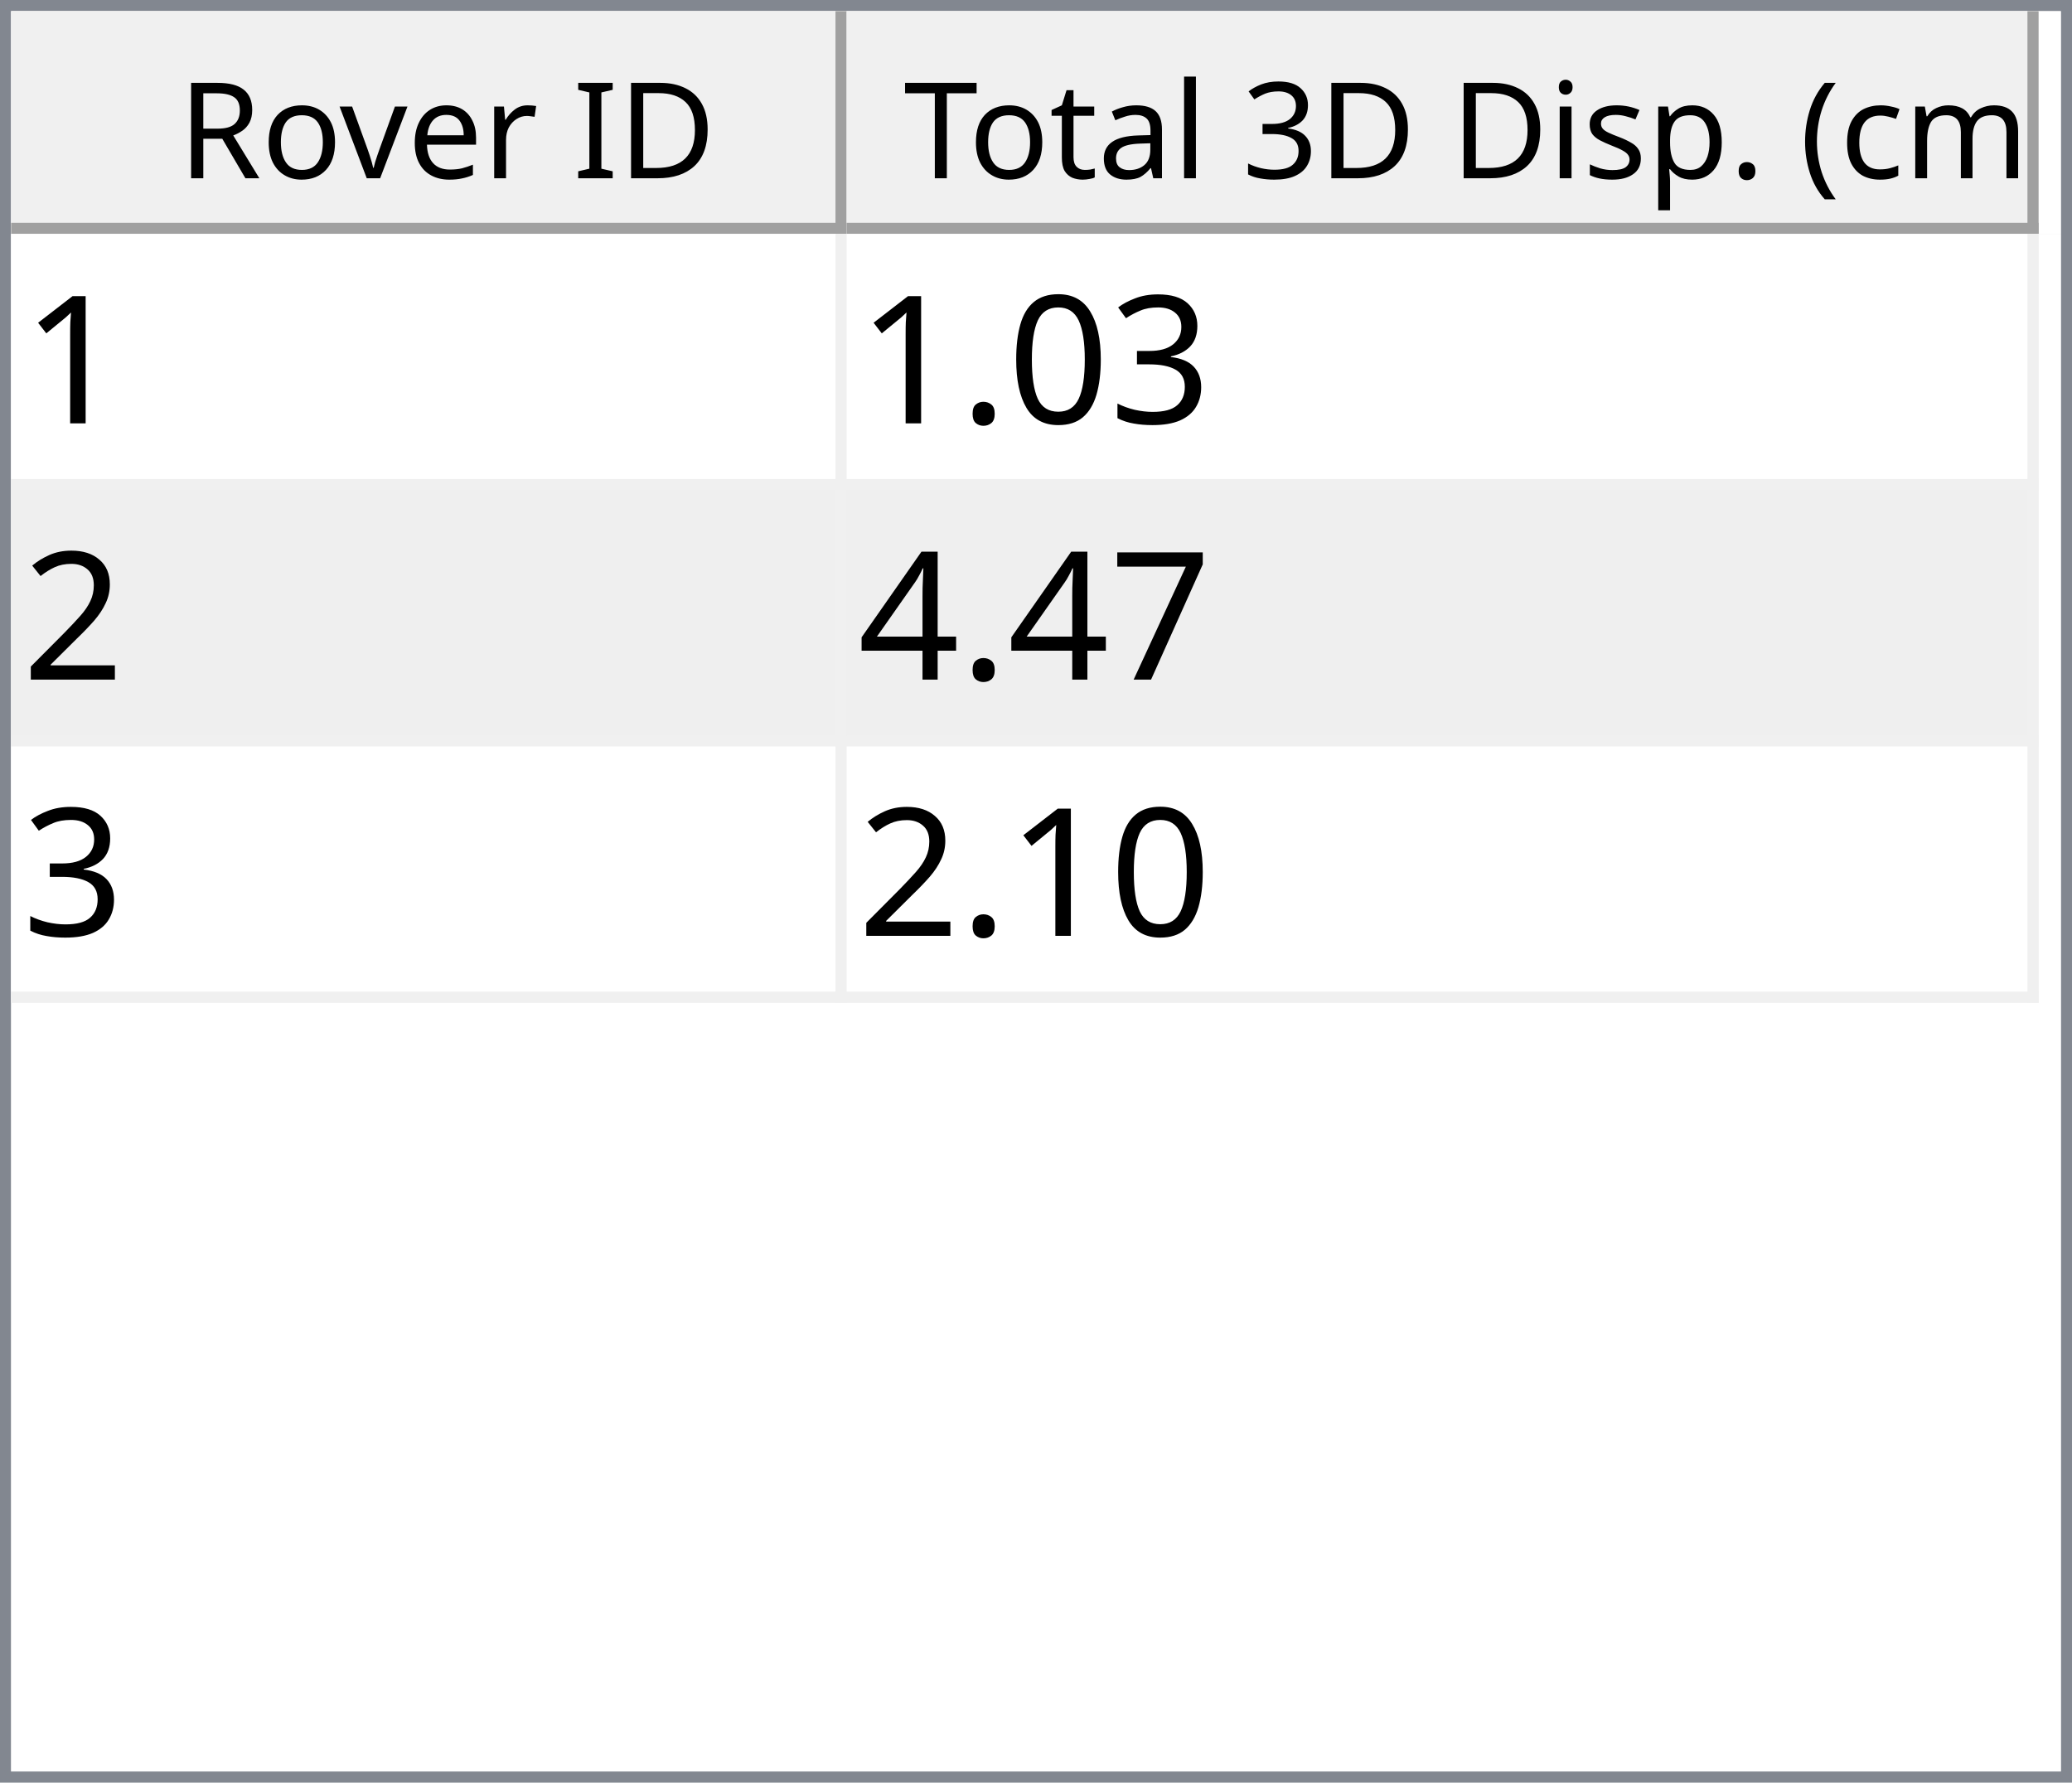
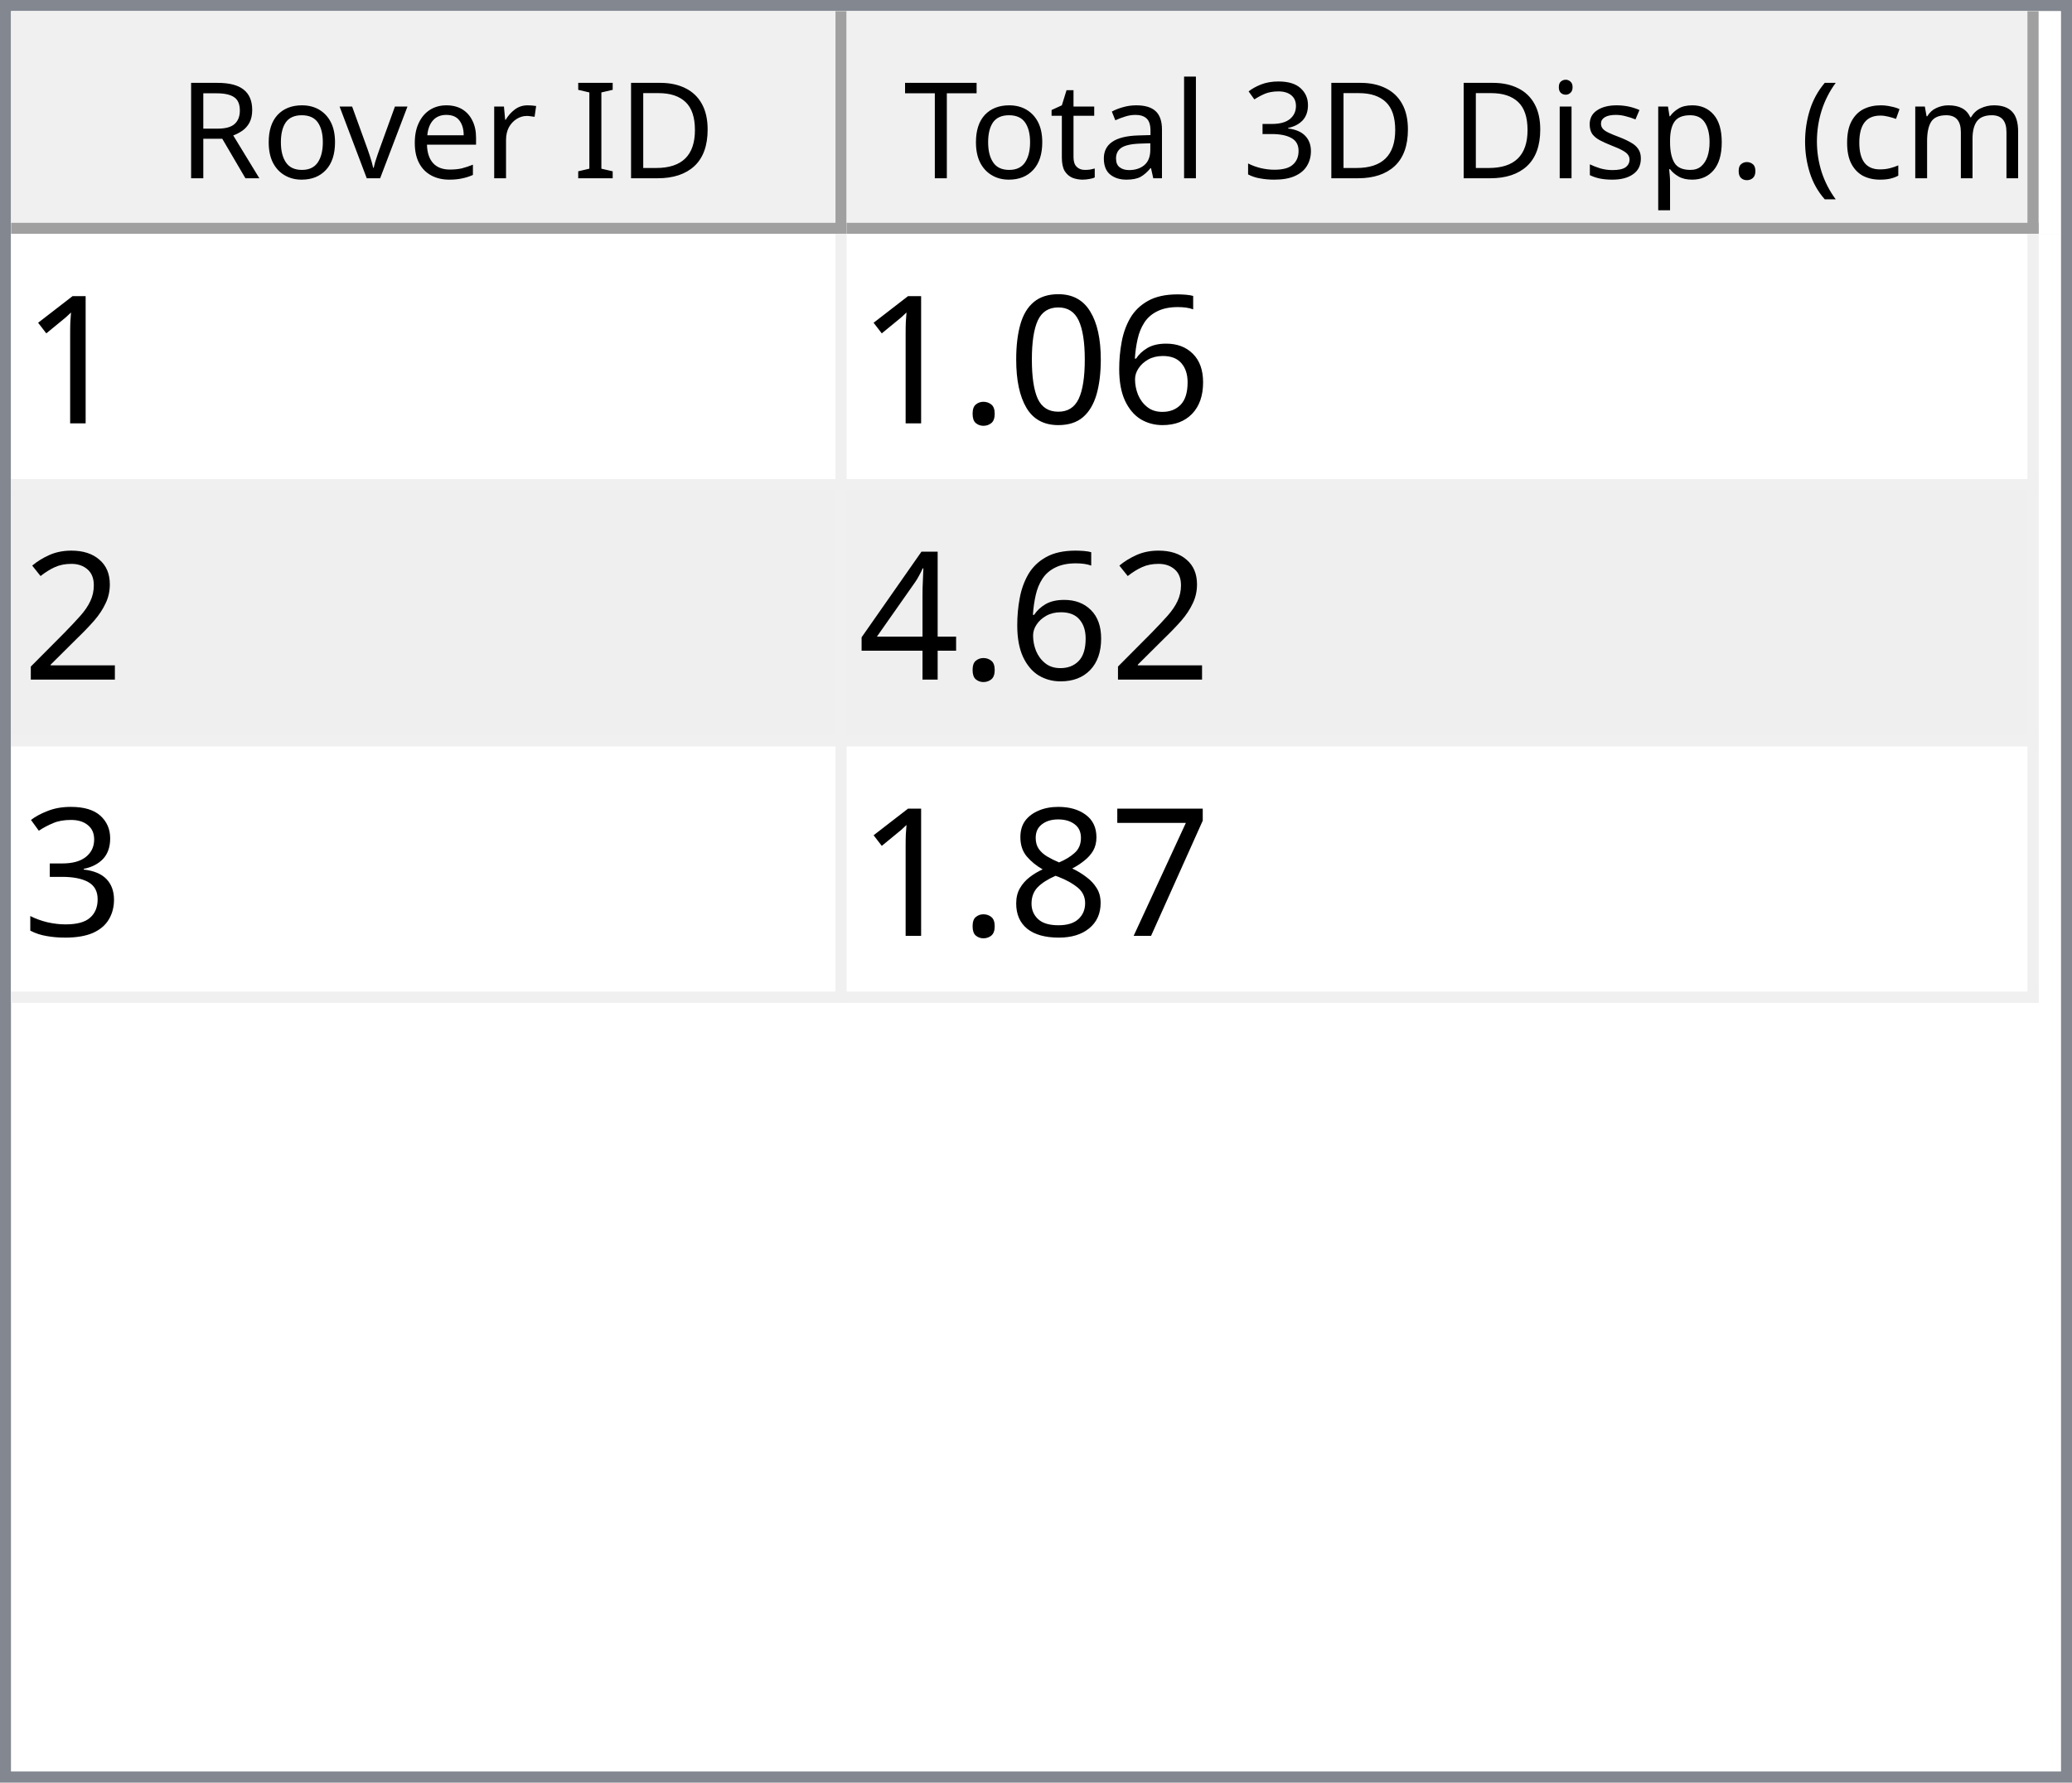
<svg xmlns="http://www.w3.org/2000/svg" style="fill-opacity:1; color-rendering:auto; color-interpolation:auto; text-rendering:auto; stroke:black; stroke-linecap:square; stroke-miterlimit:10; shape-rendering:auto; stroke-opacity:1; fill:black; stroke-dasharray:none; font-weight:normal; stroke-width:1; font-family:'Dialog'; font-style:normal; stroke-linejoin:miter; font-size:12px; stroke-dashoffset:0; image-rendering:auto;" width="186" height="160">
  <defs id="genericDefs" />
  <g>
    <defs id="defs1">
      <clipPath clipPathUnits="userSpaceOnUse" id="clipPath1">
        <path d="M0 0 L186 0 L186 160 L0 160 L0 0 Z" />
      </clipPath>
      <clipPath clipPathUnits="userSpaceOnUse" id="clipPath2">
        <path d="M0 0 L0 160 L186 160 L186 0 Z" />
      </clipPath>
      <clipPath clipPathUnits="userSpaceOnUse" id="clipPath3">
        <path d="M0 0 L0 20 L184 20 L184 0 Z" />
      </clipPath>
      <clipPath clipPathUnits="userSpaceOnUse" id="clipPath4">
        <path d="M0 0 L0 20 L75 20 L75 0 Z" />
      </clipPath>
      <clipPath clipPathUnits="userSpaceOnUse" id="clipPath5">
        <path d="M1 1 L1 19 L74 19 L74 1 Z" />
      </clipPath>
      <clipPath clipPathUnits="userSpaceOnUse" id="clipPath6">
        <path d="M0 0 L0 18 L73 18 L73 0 Z" />
      </clipPath>
      <clipPath clipPathUnits="userSpaceOnUse" id="clipPath7">
        <path d="M-0.5 -0.5 L-0.5 19.5 L74.5 19.5 L74.5 -0.5 Z" />
      </clipPath>
      <clipPath clipPathUnits="userSpaceOnUse" id="clipPath8">
        <path d="M0 0 L0 20 L107 20 L107 0 Z" />
      </clipPath>
      <clipPath clipPathUnits="userSpaceOnUse" id="clipPath9">
        <path d="M1 1 L1 19 L106 19 L106 1 Z" />
      </clipPath>
      <clipPath clipPathUnits="userSpaceOnUse" id="clipPath10">
        <path d="M0 0 L0 18 L105 18 L105 0 Z" />
      </clipPath>
      <clipPath clipPathUnits="userSpaceOnUse" id="clipPath11">
        <path d="M-0.5 -0.5 L-0.5 19.5 L106.5 19.5 L106.5 -0.5 Z" />
      </clipPath>
      <clipPath clipPathUnits="userSpaceOnUse" id="clipPath12">
        <path d="M0 0 L0 138 L184 138 L184 0 Z" />
      </clipPath>
      <clipPath clipPathUnits="userSpaceOnUse" id="clipPath13">
        <path d="M0 0 L0 69 L182 69 L182 0 Z" />
      </clipPath>
      <clipPath clipPathUnits="userSpaceOnUse" id="clipPath14">
        <path d="M-0.5 -0.5 L-0.5 68.5 L181.5 68.5 L181.5 -0.5 Z" />
      </clipPath>
      <clipPath clipPathUnits="userSpaceOnUse" id="clipPath15">
        <path d="M0 0 L0 22 L74 22 L74 0 Z" />
      </clipPath>
      <clipPath clipPathUnits="userSpaceOnUse" id="clipPath16">
        <path d="M0 0 L0 22 L106 22 L106 0 Z" />
      </clipPath>
      <font horiz-adv-x="64.551" id="font1">
        <font-face ascent="107.91" descent="25.098" units-per-em="100" style="font-style:normal; font-family:Segoe UI; font-weight:normal;" />
        <missing-glyph horiz-adv-x="64.551" d="M8.109 0 L8.109 68.266 L56.453 68.266 L56.453 0 L8.109 0 ZM15.328 7.234 L49.219 7.234 L49.219 61.031 L15.328 61.031 L15.328 7.234 Z" />
        <glyph unicode="D" horiz-adv-x="70.117" d="M9.188 0 L9.188 70.016 L28.516 70.016 Q65.531 70.016 65.531 35.891 Q65.531 19.672 55.25 9.836 Q44.969 0 27.734 0 L9.188 0 ZM17.391 62.594 L17.391 7.422 L27.828 7.422 Q41.609 7.422 49.273 14.797 Q56.938 22.172 56.938 35.688 Q56.938 62.594 28.328 62.594 L17.391 62.594 Z" />
        <glyph unicode="I" horiz-adv-x="26.611" d="M17.391 0 L9.188 0 L9.188 70.016 L17.391 70.016 L17.391 0 Z" />
        <glyph unicode=" " horiz-adv-x="27.393" d="" />
        <glyph unicode="r" horiz-adv-x="34.766" d="M34.188 41.891 Q32.078 43.5 28.125 43.5 Q23 43.5 19.555 38.672 Q16.109 33.844 16.109 25.484 L16.109 0 L8.109 0 L8.109 50 L16.109 50 L16.109 39.703 L16.312 39.703 Q18.016 44.969 21.531 47.922 Q25.047 50.875 29.391 50.875 Q32.516 50.875 34.188 50.203 L34.188 41.891 Z" />
        <glyph unicode="e" horiz-adv-x="52.295" d="M48.297 23 L12.984 23 Q13.188 14.656 17.484 10.109 Q21.781 5.562 29.297 5.562 Q37.75 5.562 44.828 11.141 L44.828 3.609 Q38.234 -1.172 27.391 -1.172 Q16.797 -1.172 10.742 5.641 Q4.688 12.453 4.688 24.812 Q4.688 36.469 11.305 43.82 Q17.922 51.172 27.734 51.172 Q37.547 51.172 42.922 44.828 Q48.297 38.484 48.297 27.203 L48.297 23 ZM40.094 29.781 Q40.047 36.719 36.75 40.578 Q33.453 44.438 27.594 44.438 Q21.922 44.438 17.969 40.383 Q14.016 36.328 13.094 29.781 L40.094 29.781 Z" />
        <glyph unicode="v" horiz-adv-x="47.9" d="M47.406 50 L27.484 0 L19.625 0 L0.688 50 L9.469 50 L22.172 13.672 Q23.578 9.672 23.922 6.688 L24.125 6.688 Q24.609 10.453 25.688 13.484 L38.969 50 L47.406 50 Z" />
        <glyph unicode="o" horiz-adv-x="58.594" d="M29 -1.172 Q17.922 -1.172 11.305 5.836 Q4.688 12.844 4.688 24.422 Q4.688 37.016 11.57 44.094 Q18.453 51.172 30.172 51.172 Q41.359 51.172 47.633 44.289 Q53.906 37.406 53.906 25.203 Q53.906 13.234 47.141 6.031 Q40.375 -1.172 29 -1.172 ZM29.594 44.438 Q21.875 44.438 17.383 39.188 Q12.891 33.938 12.891 24.703 Q12.891 15.828 17.43 10.695 Q21.969 5.562 29.594 5.562 Q37.359 5.562 41.531 10.594 Q45.703 15.625 45.703 24.906 Q45.703 34.281 41.531 39.359 Q37.359 44.438 29.594 44.438 Z" />
        <glyph unicode="R" horiz-adv-x="59.814" d="M59.375 0 L49.609 0 L37.891 19.625 Q36.281 22.359 34.766 24.289 Q33.25 26.219 31.664 27.438 Q30.078 28.656 28.25 29.219 Q26.422 29.781 24.125 29.781 L17.391 29.781 L17.391 0 L9.188 0 L9.188 70.016 L30.078 70.016 Q34.672 70.016 38.555 68.867 Q42.438 67.719 45.289 65.375 Q48.141 63.031 49.758 59.547 Q51.375 56.062 51.375 51.375 Q51.375 47.703 50.273 44.656 Q49.172 41.609 47.148 39.211 Q45.125 36.812 42.266 35.133 Q39.406 33.453 35.844 32.516 L35.844 32.328 Q37.594 31.547 38.891 30.547 Q40.188 29.547 41.359 28.18 Q42.531 26.812 43.68 25.078 Q44.828 23.344 46.234 21.047 L59.375 0 ZM17.391 62.594 L17.391 37.203 L28.516 37.203 Q31.594 37.203 34.203 38.133 Q36.812 39.062 38.719 40.797 Q40.625 42.531 41.703 45.047 Q42.781 47.562 42.781 50.688 Q42.781 56.297 39.141 59.445 Q35.5 62.594 28.609 62.594 L17.391 62.594 Z" />
        <glyph unicode=")" horiz-adv-x="30.176" d="M8.297 -15.922 L1.172 -15.922 Q16.406 2.344 16.406 26.812 Q16.406 51.469 1.078 70.016 L8.297 70.016 Q23.531 52.156 23.531 26.703 Q23.531 1.375 8.297 -15.922 Z" />
        <glyph unicode="m" horiz-adv-x="86.133" d="M79.109 0 L71.094 0 L71.094 28.719 Q71.094 37.016 68.531 40.727 Q65.969 44.438 59.906 44.438 Q54.781 44.438 51.195 39.75 Q47.609 35.062 47.609 28.516 L47.609 0 L39.594 0 L39.594 29.688 Q39.594 44.438 28.219 44.438 Q22.953 44.438 19.531 40.016 Q16.109 35.594 16.109 28.516 L16.109 0 L8.109 0 L8.109 50 L16.109 50 L16.109 42.094 L16.312 42.094 Q21.625 51.172 31.844 51.172 Q36.969 51.172 40.773 48.312 Q44.578 45.453 46 40.828 Q51.562 51.172 62.594 51.172 Q79.109 51.172 79.109 30.812 L79.109 0 Z" />
        <glyph unicode="c" horiz-adv-x="46.191" d="M42.188 2.297 Q36.422 -1.172 28.516 -1.172 Q17.828 -1.172 11.258 5.789 Q4.688 12.75 4.688 23.828 Q4.688 36.188 11.766 43.68 Q18.844 51.172 30.672 51.172 Q37.25 51.172 42.281 48.734 L42.281 40.531 Q36.719 44.438 30.375 44.438 Q22.703 44.438 17.797 38.945 Q12.891 33.453 12.891 24.516 Q12.891 15.719 17.508 10.641 Q22.125 5.562 29.891 5.562 Q36.422 5.562 42.188 9.906 L42.188 2.297 Z" />
        <glyph unicode="(" horiz-adv-x="30.176" d="M29.109 -15.922 L21.969 -15.922 Q6.844 1.375 6.844 26.703 Q6.844 52.156 21.969 70.016 L29.203 70.016 Q13.875 51.469 13.875 26.812 Q13.875 2.344 29.109 -15.922 Z" />
        <glyph unicode="." horiz-adv-x="21.68" d="M10.891 -1.078 Q8.641 -1.078 7.055 0.539 Q5.469 2.156 5.469 4.391 Q5.469 6.641 7.055 8.273 Q8.641 9.906 10.891 9.906 Q13.188 9.906 14.797 8.273 Q16.406 6.641 16.406 4.391 Q16.406 2.156 14.797 0.539 Q13.188 -1.078 10.891 -1.078 Z" />
        <glyph unicode="p" horiz-adv-x="58.789" d="M16.312 7.234 L16.109 7.234 L16.109 -23 L8.109 -23 L8.109 50 L16.109 50 L16.109 41.219 L16.312 41.219 Q22.219 51.172 33.594 51.172 Q43.266 51.172 48.688 44.461 Q54.109 37.75 54.109 26.469 Q54.109 13.922 48 6.375 Q41.891 -1.172 31.297 -1.172 Q21.578 -1.172 16.312 7.234 ZM16.109 27.391 L16.109 20.406 Q16.109 14.203 20.141 9.883 Q24.172 5.562 30.375 5.562 Q37.641 5.562 41.773 11.133 Q45.906 16.703 45.906 26.609 Q45.906 34.969 42.047 39.703 Q38.188 44.438 31.594 44.438 Q24.609 44.438 20.359 39.578 Q16.109 34.719 16.109 27.391 Z" />
        <glyph unicode="s" horiz-adv-x="42.432" d="M5.078 1.812 L5.078 10.406 Q11.625 5.562 19.484 5.562 Q30.031 5.562 30.031 12.594 Q30.031 14.594 29.125 15.992 Q28.219 17.391 26.68 18.461 Q25.141 19.531 23.07 20.383 Q21 21.234 18.609 22.172 Q15.281 23.484 12.766 24.828 Q10.25 26.172 8.57 27.859 Q6.891 29.547 6.031 31.695 Q5.172 33.844 5.172 36.719 Q5.172 40.234 6.789 42.945 Q8.406 45.656 11.086 47.484 Q13.766 49.312 17.211 50.242 Q20.656 51.172 24.312 51.172 Q30.812 51.172 35.938 48.922 L35.938 40.828 Q30.422 44.438 23.25 44.438 Q21 44.438 19.195 43.922 Q17.391 43.406 16.094 42.477 Q14.797 41.547 14.086 40.258 Q13.375 38.969 13.375 37.406 Q13.375 35.453 14.086 34.133 Q14.797 32.812 16.164 31.789 Q17.531 30.766 19.484 29.938 Q21.438 29.109 23.922 28.125 Q27.25 26.859 29.883 25.516 Q32.516 24.172 34.375 22.484 Q36.234 20.797 37.234 18.602 Q38.234 16.406 38.234 13.375 Q38.234 9.672 36.602 6.938 Q34.969 4.203 32.234 2.398 Q29.5 0.594 25.93 -0.289 Q22.359 -1.172 18.453 -1.172 Q10.75 -1.172 5.078 1.812 Z" />
        <glyph unicode="i" horiz-adv-x="24.219" d="M12.203 62.703 Q10.062 62.703 8.547 64.164 Q7.031 65.625 7.031 67.875 Q7.031 70.125 8.547 71.609 Q10.062 73.094 12.203 73.094 Q14.406 73.094 15.945 71.609 Q17.484 70.125 17.484 67.875 Q17.484 65.719 15.945 64.211 Q14.406 62.703 12.203 62.703 ZM16.109 0 L8.109 0 L8.109 50 L16.109 50 L16.109 0 Z" />
        <glyph unicode="3" horiz-adv-x="53.906" d="M46.531 19.828 Q46.531 15.094 44.75 11.211 Q42.969 7.328 39.719 4.57 Q36.469 1.812 31.93 0.297 Q27.391 -1.219 21.922 -1.219 Q11.922 -1.219 6 2.594 L6 11.188 Q13.094 5.609 22.219 5.609 Q25.875 5.609 28.828 6.539 Q31.781 7.469 33.906 9.227 Q36.031 10.984 37.18 13.477 Q38.328 15.969 38.328 19.094 Q38.328 32.812 18.797 32.812 L12.984 32.812 L12.984 39.594 L18.5 39.594 Q35.797 39.594 35.797 52.484 Q35.797 64.406 22.609 64.406 Q15.188 64.406 8.688 59.422 L8.688 67.188 Q15.375 71.188 24.609 71.188 Q29 71.188 32.57 69.969 Q36.141 68.75 38.68 66.555 Q41.219 64.359 42.609 61.281 Q44 58.203 44 54.5 Q44 40.672 30.031 36.719 L30.031 36.531 Q33.594 36.141 36.625 34.797 Q39.656 33.453 41.852 31.305 Q44.047 29.156 45.289 26.25 Q46.531 23.344 46.531 19.828 Z" />
        <glyph unicode="l" horiz-adv-x="24.219" d="M16.109 0 L8.109 0 L8.109 74.031 L16.109 74.031 L16.109 0 Z" />
        <glyph unicode="a" horiz-adv-x="50.879" d="M43.891 0 L35.891 0 L35.891 7.812 L35.688 7.812 Q30.469 -1.172 20.312 -1.172 Q12.844 -1.172 8.617 2.781 Q4.391 6.734 4.391 13.281 Q4.391 27.297 20.906 29.594 L35.891 31.688 Q35.891 44.438 25.594 44.438 Q16.547 44.438 9.281 38.281 L9.281 46.484 Q16.656 51.172 26.266 51.172 Q43.891 51.172 43.891 32.516 L43.891 0 ZM35.891 25.297 L23.828 23.641 Q18.266 22.859 15.43 20.875 Q12.594 18.891 12.594 13.875 Q12.594 10.203 15.211 7.883 Q17.828 5.562 22.172 5.562 Q28.125 5.562 32.008 9.742 Q35.891 13.922 35.891 20.312 L35.891 25.297 Z" />
        <glyph unicode="t" horiz-adv-x="33.887" d="M31.297 0.484 Q28.469 -1.078 23.828 -1.078 Q10.688 -1.078 10.688 13.578 L10.688 43.172 L2.094 43.172 L2.094 50 L10.688 50 L10.688 62.203 L18.703 64.797 L18.703 50 L31.297 50 L31.297 43.172 L18.703 43.172 L18.703 14.984 Q18.703 9.969 20.414 7.82 Q22.125 5.672 26.078 5.672 Q29.109 5.672 31.297 7.328 L31.297 0.484 Z" />
        <glyph unicode="T" horiz-adv-x="52.393" d="M50.594 62.594 L30.375 62.594 L30.375 0 L22.172 0 L22.172 62.594 L2 62.594 L2 70.016 L50.594 70.016 L50.594 62.594 Z" />
      </font>
      <font horiz-adv-x="75.0" id="font2">
        <font-face ascent="100.537" descent="21.973" units-per-em="100" style="font-style:normal; font-family:sans-serif; font-weight:normal;" />
        <missing-glyph horiz-adv-x="75.0" d="M12.5 0 L12.5 62.5 L62.5 62.5 L62.5 0 L12.5 0 ZM14.062 1.562 L60.938 1.562 L60.938 60.938 L14.062 60.938 L14.062 1.562 Z" />
        <glyph unicode="1" horiz-adv-x="55.615" d="M37.25 0 L28.469 0 L28.469 56 Q25.297 52.984 20.141 49.953 Q14.984 46.922 10.891 45.406 L10.891 53.906 Q18.266 57.375 23.781 62.305 Q29.297 67.234 31.594 71.875 L37.25 71.875 L37.25 0 Z" />
-         <glyph unicode="3" horiz-adv-x="55.615" d="M4.203 18.891 L12.984 20.062 Q14.5 12.594 18.141 9.297 Q21.781 6 27 6 Q33.203 6 37.477 10.297 Q41.75 14.594 41.75 20.953 Q41.75 27 37.797 30.93 Q33.844 34.859 27.734 34.859 Q25.25 34.859 21.531 33.891 L22.516 41.609 Q23.391 41.5 23.922 41.5 Q29.547 41.5 34.039 44.43 Q38.531 47.359 38.531 53.469 Q38.531 58.297 35.258 61.477 Q31.984 64.656 26.812 64.656 Q21.688 64.656 18.266 61.43 Q14.844 58.203 13.875 51.766 L5.078 53.328 Q6.688 62.156 12.398 67.016 Q18.109 71.875 26.609 71.875 Q32.469 71.875 37.398 69.359 Q42.328 66.844 44.945 62.5 Q47.562 58.156 47.562 53.266 Q47.562 48.641 45.07 44.828 Q42.578 41.016 37.703 38.766 Q44.047 37.312 47.562 32.695 Q51.078 28.078 51.078 21.141 Q51.078 11.766 44.242 5.25 Q37.406 -1.266 26.953 -1.266 Q17.531 -1.266 11.305 4.352 Q5.078 9.969 4.203 18.891 Z" />
+         <glyph unicode="6" horiz-adv-x="55.615" d="M49.75 54.047 L41.016 53.375 Q39.844 58.547 37.703 60.891 Q34.125 64.656 28.906 64.656 Q24.703 64.656 21.531 62.312 Q17.391 59.281 14.992 53.469 Q12.594 47.656 12.5 36.922 Q15.672 41.75 20.266 44.094 Q24.859 46.438 29.891 46.438 Q38.672 46.438 44.852 39.969 Q51.031 33.5 51.031 23.25 Q51.031 16.5 48.125 10.719 Q45.219 4.938 40.141 1.859 Q35.062 -1.219 28.609 -1.219 Q17.625 -1.219 10.695 6.859 Q3.766 14.938 3.766 33.5 Q3.766 54.25 11.422 63.672 Q18.109 71.875 29.438 71.875 Q37.891 71.875 43.289 67.141 Q48.688 62.406 49.75 54.047 ZM13.875 23.188 Q13.875 18.656 15.797 14.508 Q17.719 10.359 21.188 8.18 Q24.656 6 28.469 6 Q34.031 6 38.039 10.492 Q42.047 14.984 42.047 22.703 Q42.047 30.125 38.086 34.398 Q34.125 38.672 28.125 38.672 Q22.172 38.672 18.023 34.398 Q13.875 30.125 13.875 23.188 Z" />
        <glyph unicode="0" horiz-adv-x="55.615" d="M4.156 35.297 Q4.156 48 6.766 55.742 Q9.375 63.484 14.523 67.68 Q19.672 71.875 27.484 71.875 Q33.25 71.875 37.594 69.555 Q41.938 67.234 44.773 62.867 Q47.609 58.5 49.219 52.227 Q50.828 45.953 50.828 35.297 Q50.828 22.703 48.242 14.969 Q45.656 7.234 40.508 3.008 Q35.359 -1.219 27.484 -1.219 Q17.141 -1.219 11.234 6.203 Q4.156 15.141 4.156 35.297 ZM13.188 35.297 Q13.188 17.672 17.312 11.836 Q21.438 6 27.484 6 Q33.547 6 37.672 11.859 Q41.797 17.719 41.797 35.297 Q41.797 52.984 37.672 58.789 Q33.547 64.594 27.391 64.594 Q21.344 64.594 17.719 59.469 Q13.188 52.938 13.188 35.297 Z" />
        <glyph unicode="." horiz-adv-x="27.783" d="M9.078 0 L9.078 10.016 L19.094 10.016 L19.094 0 L9.078 0 Z" />
        <glyph unicode="2" horiz-adv-x="55.615" d="M50.344 8.453 L50.344 0 L3.031 0 Q2.938 3.172 4.047 6.109 Q5.859 10.938 9.836 15.625 Q13.812 20.312 21.344 26.469 Q33.016 36.031 37.117 41.625 Q41.219 47.219 41.219 52.203 Q41.219 57.422 37.477 61.008 Q33.734 64.594 27.734 64.594 Q21.391 64.594 17.578 60.789 Q13.766 56.984 13.719 50.25 L4.688 51.172 Q5.609 61.281 11.664 66.578 Q17.719 71.875 27.938 71.875 Q38.234 71.875 44.242 66.164 Q50.25 60.453 50.25 52 Q50.25 47.703 48.492 43.555 Q46.734 39.406 42.656 34.812 Q38.578 30.219 29.109 22.219 Q21.188 15.578 18.945 13.211 Q16.703 10.844 15.234 8.453 L50.344 8.453 Z" />
+         <glyph unicode="4" horiz-adv-x="55.615" d="M32.328 0 L32.328 17.141 L1.266 17.141 L1.266 25.203 L33.938 71.578 L41.109 71.578 L41.109 25.203 L50.781 25.203 L50.781 17.141 L41.109 17.141 L41.109 0 L32.328 0 ZM32.328 25.203 L32.328 57.469 L9.906 25.203 L32.328 25.203 Z" />
+         <glyph unicode="3" horiz-adv-x="55.615" d="M4.203 18.891 L12.984 20.062 Q14.5 12.594 18.141 9.297 Q21.781 6 27 6 Q33.203 6 37.477 10.297 Q41.75 14.594 41.75 20.953 Q41.75 27 37.797 30.93 Q33.844 34.859 27.734 34.859 Q25.25 34.859 21.531 33.891 L22.516 41.609 Q23.391 41.5 23.922 41.5 Q29.547 41.5 34.039 44.43 Q38.531 47.359 38.531 53.469 Q38.531 58.297 35.258 61.477 Q31.984 64.656 26.812 64.656 Q21.688 64.656 18.266 61.43 Q14.844 58.203 13.875 51.766 L5.078 53.328 Q6.688 62.156 12.398 67.016 Q18.109 71.875 26.609 71.875 Q32.469 71.875 37.398 69.359 Q42.328 66.844 44.945 62.5 Q47.562 58.156 47.562 53.266 Q47.562 48.641 45.07 44.828 Q42.578 41.016 37.703 38.766 Q44.047 37.312 47.562 32.695 Q51.078 28.078 51.078 21.141 Q51.078 11.766 44.242 5.25 Q37.406 -1.266 26.953 -1.266 Q17.531 -1.266 11.305 4.352 Q5.078 9.969 4.203 18.891 Z" />
        <glyph unicode="7" horiz-adv-x="55.615" d="M4.734 62.203 L4.734 70.656 L51.078 70.656 L51.078 63.812 Q44.234 56.547 37.523 44.484 Q30.812 32.422 27.156 19.672 Q24.516 10.688 23.781 0 L14.75 0 Q14.891 8.453 18.062 20.414 Q21.234 32.375 27.172 43.484 Q33.109 54.594 39.797 62.203 L4.734 62.203 Z" />
-         <glyph unicode="4" horiz-adv-x="55.615" d="M32.328 0 L32.328 17.141 L1.266 17.141 L1.266 25.203 L33.938 71.578 L41.109 71.578 L41.109 25.203 L50.781 25.203 L50.781 17.141 L41.109 17.141 L41.109 0 L32.328 0 ZM32.328 25.203 L32.328 57.469 L9.906 25.203 L32.328 25.203 Z" />
+         <glyph unicode="8" horiz-adv-x="55.615" d="M17.672 38.812 Q12.203 40.828 9.57 44.539 Q6.938 48.25 6.938 53.422 Q6.938 61.234 12.555 66.555 Q18.172 71.875 27.484 71.875 Q36.859 71.875 42.578 66.43 Q48.297 60.984 48.297 53.172 Q48.297 48.188 45.68 44.508 Q43.062 40.828 37.75 38.812 Q44.344 36.672 47.781 31.883 Q51.219 27.094 51.219 20.453 Q51.219 11.281 44.727 5.031 Q38.234 -1.219 27.641 -1.219 Q17.047 -1.219 10.547 5.055 Q4.047 11.328 4.047 20.703 Q4.047 27.688 7.594 32.398 Q11.141 37.109 17.672 38.812 ZM15.922 53.719 Q15.922 48.641 19.195 45.414 Q22.469 42.188 27.688 42.188 Q32.766 42.188 36.016 45.383 Q39.266 48.578 39.266 53.219 Q39.266 58.062 35.914 61.359 Q32.562 64.656 27.594 64.656 Q22.562 64.656 19.242 61.43 Q15.922 58.203 15.922 53.719 ZM13.094 20.656 Q13.094 16.891 14.875 13.375 Q16.656 9.859 20.172 7.93 Q23.688 6 27.734 6 Q34.031 6 38.133 10.055 Q42.234 14.109 42.234 20.359 Q42.234 26.703 38.016 30.859 Q33.797 35.016 27.438 35.016 Q21.234 35.016 17.164 30.914 Q13.094 26.812 13.094 20.656 Z" />
      </font>
    </defs>
    <g style="fill:white; stroke:white;">
      <rect x="0" y="0" width="186" style="clip-path:url(#clipPath1); stroke:none;" height="160" />
    </g>
    <g style="fill:white; text-rendering:optimizeSpeed; color-rendering:optimizeSpeed; image-rendering:optimizeSpeed; shape-rendering:crispEdges; stroke:white; color-interpolation:sRGB;">
      <rect x="0" width="186" height="160" y="0" style="stroke:none;" />
      <path style="stroke:none;" d="M0 160 L186 160 L186 0 L0 0 Z" />
    </g>
    <g style="fill:rgb(240,240,240); font-family:'Segoe UI'; stroke:rgb(240,240,240);">
      <rect x="0" y="0" width="186" style="clip-path:url(#clipPath2); stroke:none;" height="160" />
    </g>
    <g style="fill:rgb(130,135,144); font-family:'Segoe UI'; stroke:rgb(130,135,144);">
      <path d="M0 0 L186 0 L186 160 L0 160 L0 0 ZM1 1 L185 1 L185 159 L1 159 L1 1 Z" style="fill-rule:evenodd; clip-path:url(#clipPath2); stroke:none;" />
    </g>
    <g style="fill:white; font-family:'Segoe UI'; stroke:white;" transform="translate(1,1)">
      <rect x="0" y="0" width="184" style="clip-path:url(#clipPath3); stroke:none;" height="20" />
    </g>
    <g style="fill:rgb(240,240,240); font-family:'Segoe UI'; stroke:rgb(240,240,240);" transform="translate(1,1)">
      <rect x="0" y="0" width="75" style="clip-path:url(#clipPath4); stroke:none;" height="20" />
    </g>
    <g style="font-family:'Segoe UI';" transform="translate(2,2)">
      <text x="14" xml:space="preserve" y="14" style="clip-path:url(#clipPath6); stroke:none;">Rover ID</text>
    </g>
    <g style="fill:rgb(160,160,160); font-family:'Segoe UI'; stroke:rgb(160,160,160); stroke-linejoin:bevel;" transform="translate(1.5,1.5)">
      <line x1="74" x2="74" y1="0" style="fill:none; clip-path:url(#clipPath7);" y2="19" />
    </g>
    <g style="fill:rgb(160,160,160); font-family:'Segoe UI'; stroke:rgb(160,160,160); stroke-linejoin:bevel;" transform="matrix(1,0,0,1,1,1) translate(0.5,0.5)">
      <line x1="0" x2="74" y1="19" style="fill:none; clip-path:url(#clipPath7);" y2="19" />
    </g>
    <g style="fill:rgb(240,240,240); font-family:'Segoe UI'; stroke:rgb(240,240,240);" transform="translate(76,1)">
      <rect x="0" y="0" width="107" style="clip-path:url(#clipPath8); stroke:none;" height="20" />
    </g>
    <g style="font-family:'Segoe UI';" transform="translate(77,2)">
      <text x="1" xml:space="preserve" y="14" style="clip-path:url(#clipPath10); stroke:none;"> Total 3D Disp. (cm)</text>
    </g>
    <g style="fill:rgb(160,160,160); font-family:'Segoe UI'; stroke:rgb(160,160,160); stroke-linejoin:bevel;" transform="translate(76.5,1.5)">
      <line x1="106" x2="106" y1="0" style="fill:none; clip-path:url(#clipPath11);" y2="19" />
    </g>
    <g style="fill:rgb(160,160,160); font-family:'Segoe UI'; stroke:rgb(160,160,160); stroke-linejoin:bevel;" transform="matrix(1,0,0,1,76,1) translate(0.5,0.5)">
      <line x1="0" x2="106" y1="19" style="fill:none; clip-path:url(#clipPath11);" y2="19" />
    </g>
    <g style="fill:white; font-family:'Segoe UI'; stroke:white;" transform="translate(1,21)">
      <rect x="0" y="0" width="184" style="clip-path:url(#clipPath12); stroke:none;" height="138" />
    </g>
    <g style="fill:rgb(240,240,240); font-size:16px; font-family:sans-serif; stroke:rgb(240,240,240);" transform="translate(1,21)">
      <rect x="0" y="0" width="182" style="clip-path:url(#clipPath13); stroke:none;" height="69" />
      <line transform="translate(0.5,0.5)" x1="0" x2="181" y1="22" style="clip-path:url(#clipPath14); fill:none; stroke-linejoin:bevel;" y2="22" />
    </g>
    <g transform="matrix(1,0,0,1,1,21) translate(0.5,0.5)" style="fill:rgb(240,240,240); font-size:16px; font-family:sans-serif; stroke:rgb(240,240,240); stroke-linejoin:bevel;">
      <line x1="0" x2="181" y1="45" style="fill:none; clip-path:url(#clipPath14);" y2="45" />
    </g>
    <g transform="matrix(1,0,0,1,1,21) translate(0.5,0.5)" style="fill:rgb(240,240,240); font-size:16px; font-family:sans-serif; stroke:rgb(240,240,240); stroke-linejoin:bevel;">
      <line x1="0" x2="181" y1="68" style="fill:none; clip-path:url(#clipPath14);" y2="68" />
    </g>
    <g transform="matrix(1,0,0,1,1,21) translate(0.5,0.5)" style="fill:rgb(240,240,240); font-size:16px; font-family:sans-serif; stroke:rgb(240,240,240); stroke-linejoin:bevel;">
      <line x1="74" x2="74" y1="0" style="fill:none; clip-path:url(#clipPath14);" y2="68" />
    </g>
    <g transform="matrix(1,0,0,1,1,21) translate(0.5,0.5)" style="fill:rgb(240,240,240); font-size:16px; font-family:sans-serif; stroke:rgb(240,240,240); stroke-linejoin:bevel;">
      <line x1="181" x2="181" y1="0" style="fill:none; clip-path:url(#clipPath14);" y2="68" />
    </g>
    <g style="fill:white; font-size:16px; font-family:sans-serif; stroke:white;" transform="matrix(1,0,0,1,1,21)">
      <rect x="0" y="0" width="74" style="clip-path:url(#clipPath15); stroke:none;" height="22" />
      <text x="1" y="17" style="fill:black; clip-path:url(#clipPath15); stroke:none;" xml:space="preserve">1</text>
    </g>
    <g style="fill:white; font-size:16px; font-family:sans-serif; stroke:white;" transform="matrix(1,0,0,1,1,21) translate(75,0)">
      <rect x="0" y="0" width="106" style="clip-path:url(#clipPath16); stroke:none;" height="22" />
-       <text x="1" y="17" style="fill:black; clip-path:url(#clipPath16); stroke:none;" xml:space="preserve">1.03</text>
+       <text x="1" y="17" style="fill:black; clip-path:url(#clipPath16); stroke:none;" xml:space="preserve">1.06</text>
    </g>
    <g style="fill:rgb(239,239,239); font-size:16px; font-family:sans-serif; stroke:rgb(239,239,239);" transform="matrix(1,0,0,1,1,21) translate(0,23)">
      <rect x="0" y="0" width="74" style="clip-path:url(#clipPath15); stroke:none;" height="22" />
      <text x="1" y="17" style="fill:black; clip-path:url(#clipPath15); stroke:none;" xml:space="preserve">2</text>
    </g>
    <g style="fill:rgb(239,239,239); font-size:16px; font-family:sans-serif; stroke:rgb(239,239,239);" transform="matrix(1,0,0,1,1,21) translate(75,23)">
      <rect x="0" y="0" width="106" style="clip-path:url(#clipPath16); stroke:none;" height="22" />
-       <text x="1" y="17" style="fill:black; clip-path:url(#clipPath16); stroke:none;" xml:space="preserve">4.47</text>
+       <text x="1" y="17" style="fill:black; clip-path:url(#clipPath16); stroke:none;" xml:space="preserve">4.62</text>
    </g>
    <g style="fill:white; font-size:16px; font-family:sans-serif; stroke:white;" transform="matrix(1,0,0,1,1,21) translate(0,46)">
      <rect x="0" y="0" width="74" style="clip-path:url(#clipPath15); stroke:none;" height="22" />
      <text x="1" y="17" style="fill:black; clip-path:url(#clipPath15); stroke:none;" xml:space="preserve">3</text>
    </g>
    <g style="fill:white; font-size:16px; font-family:sans-serif; stroke:white;" transform="matrix(1,0,0,1,1,21) translate(75,46)">
      <rect x="0" y="0" width="106" style="clip-path:url(#clipPath16); stroke:none;" height="22" />
-       <text x="1" y="17" style="fill:black; clip-path:url(#clipPath16); stroke:none;" xml:space="preserve">2.10</text>
+       <text x="1" y="17" style="fill:black; clip-path:url(#clipPath16); stroke:none;" xml:space="preserve">1.87</text>
    </g>
  </g>
</svg>
